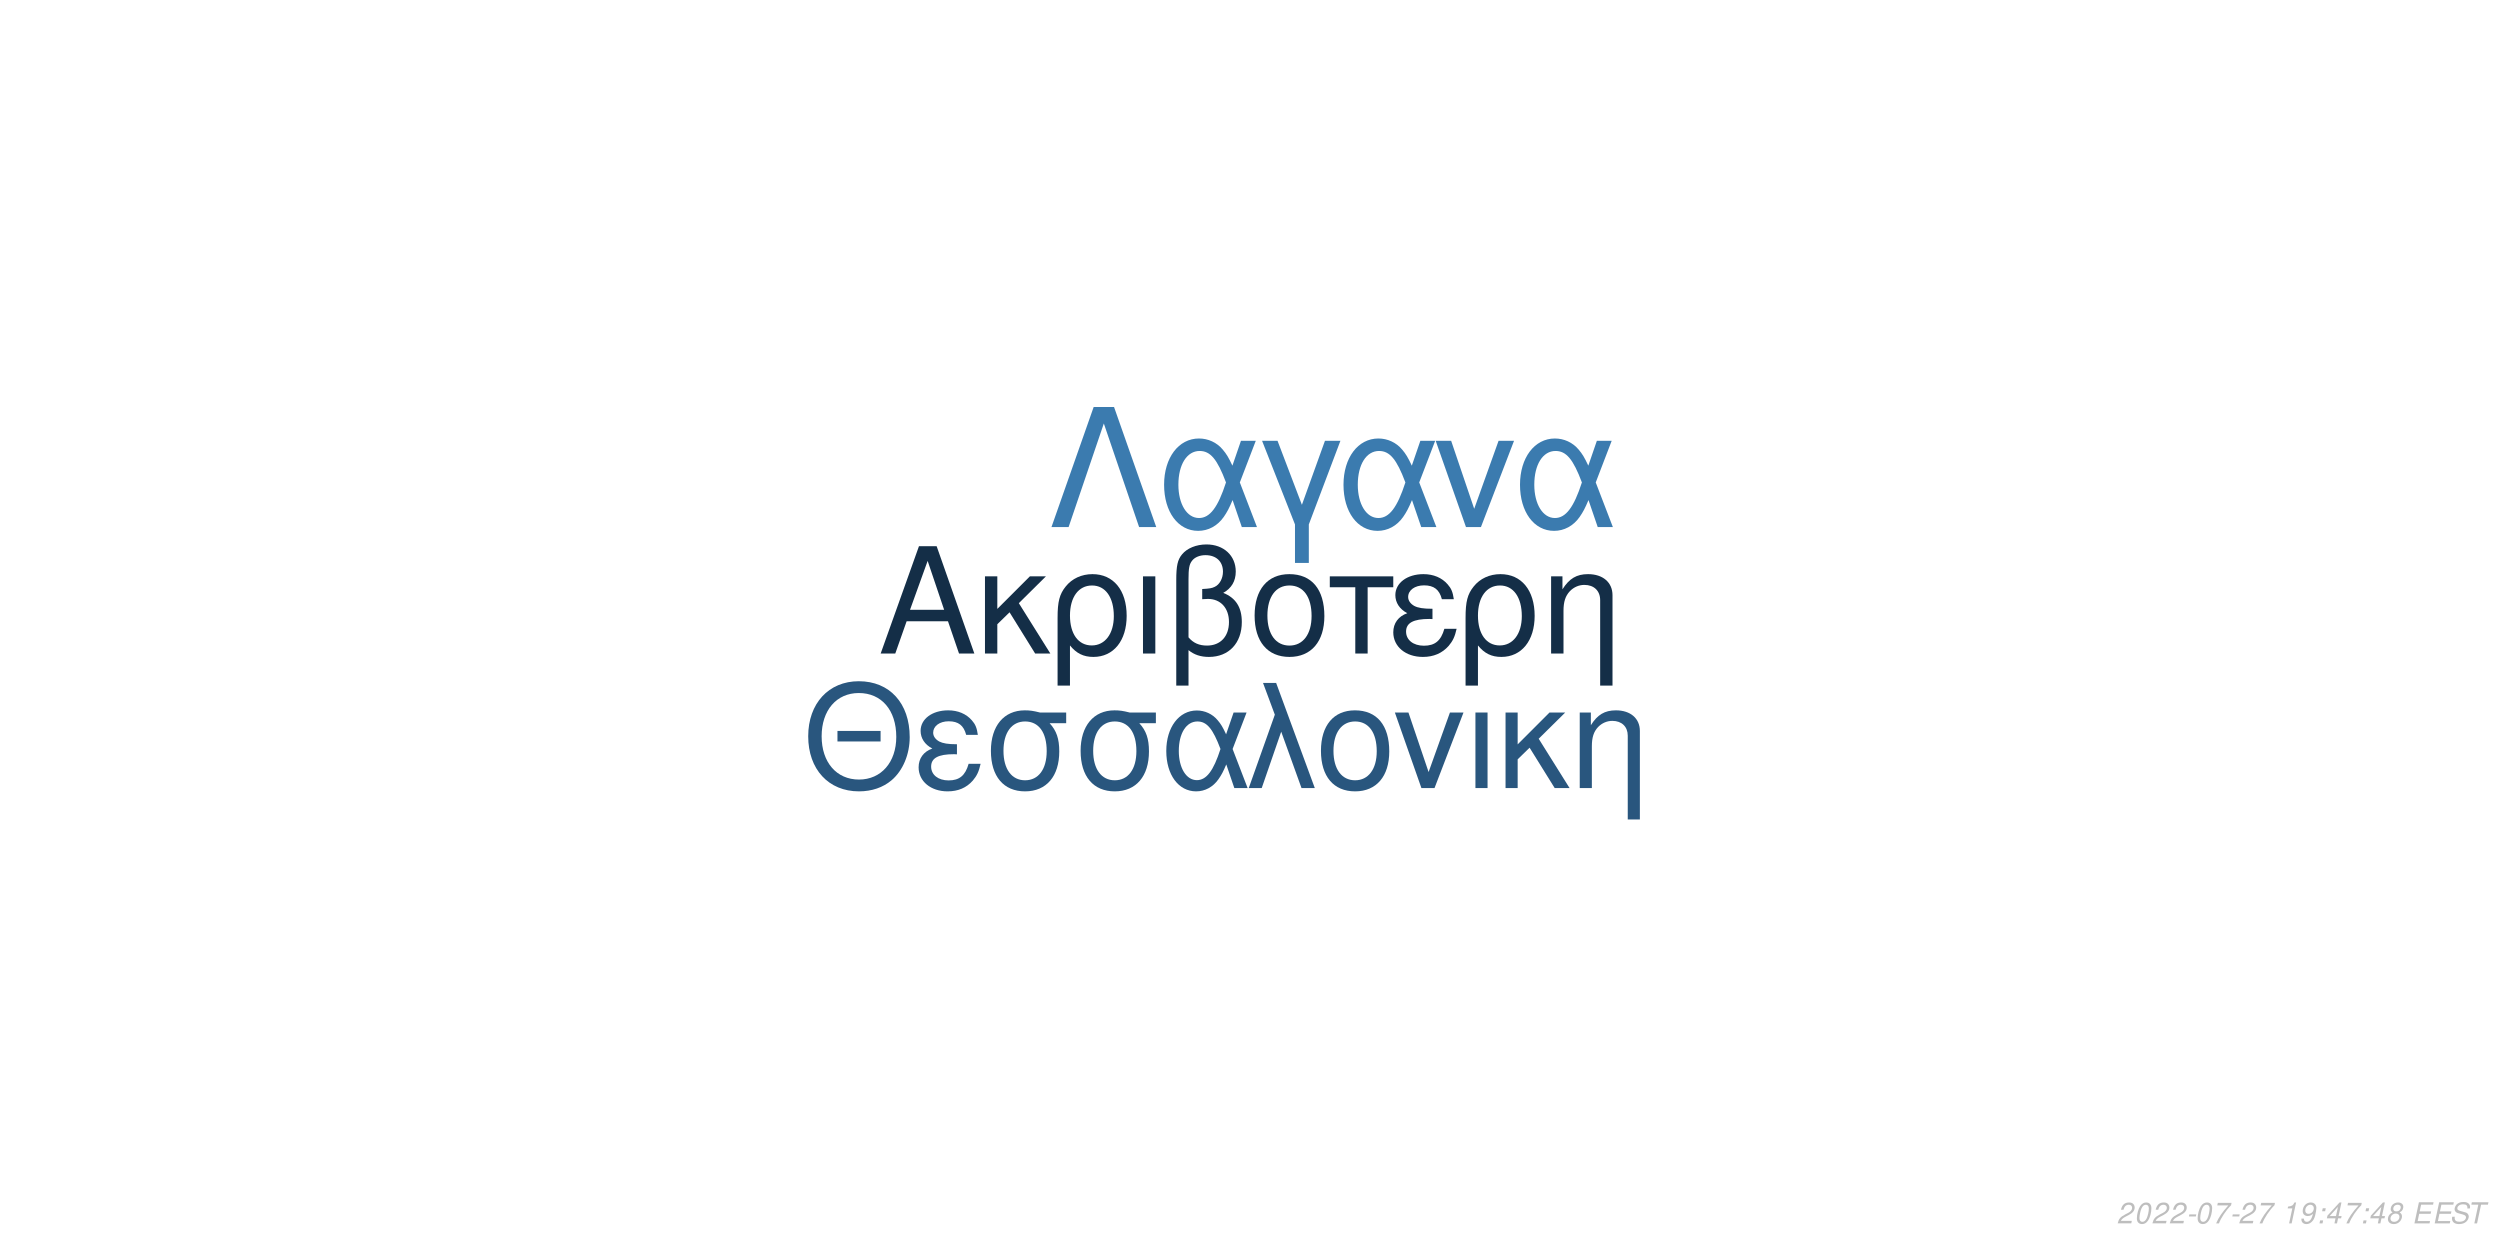
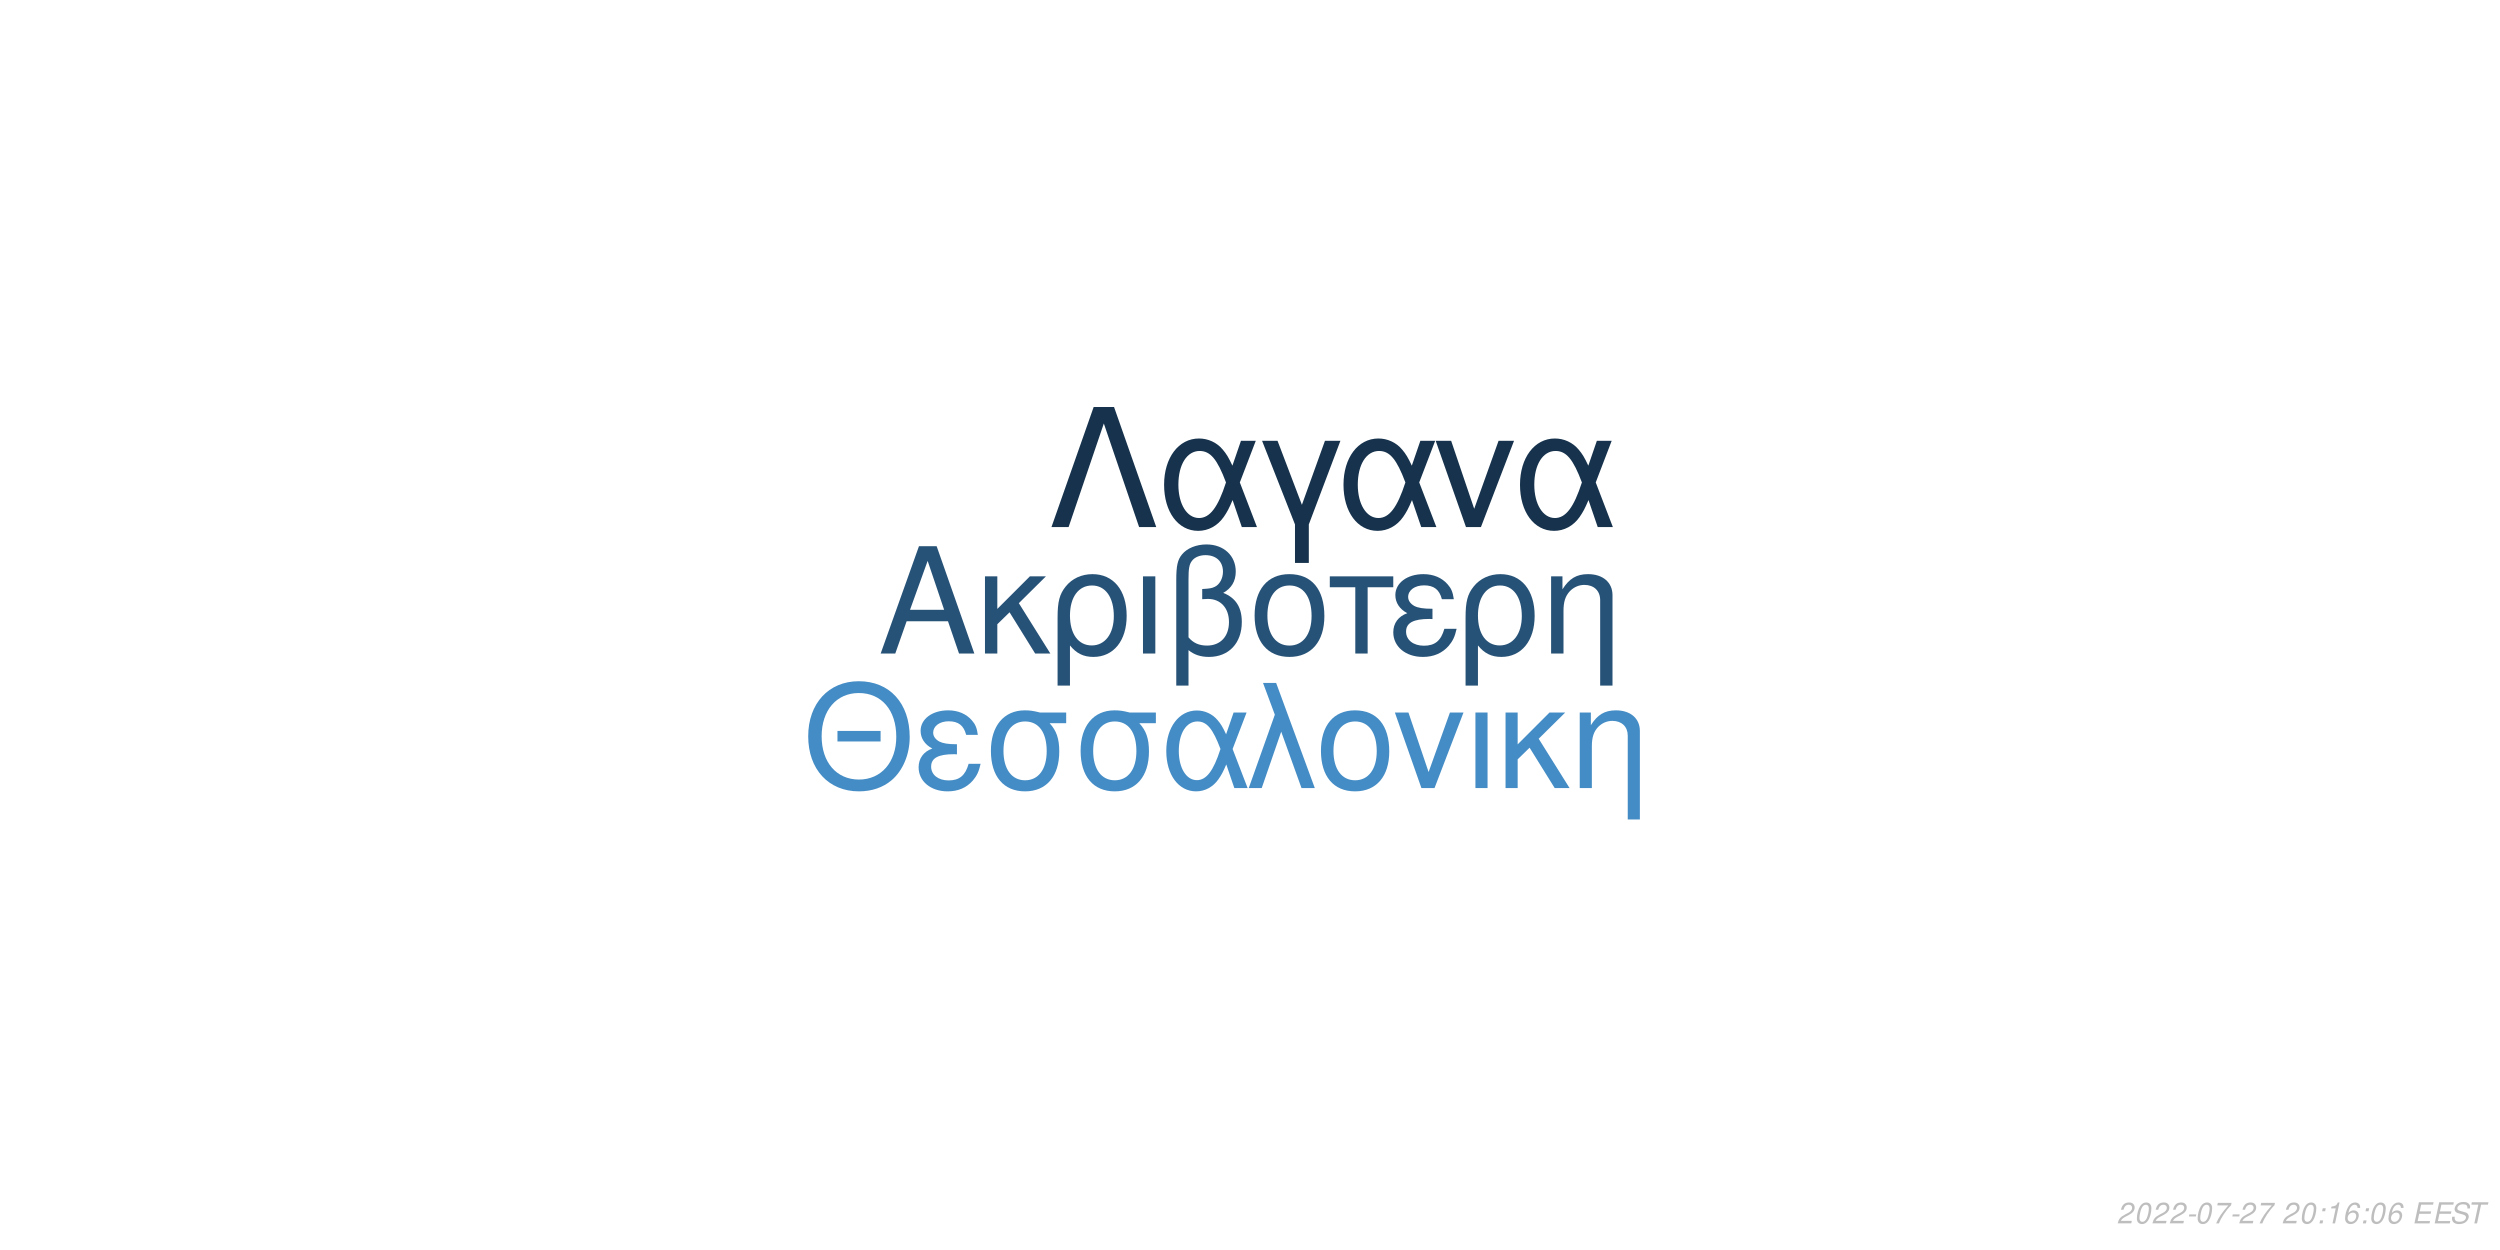
<svg xmlns="http://www.w3.org/2000/svg" xmlns:xlink="http://www.w3.org/1999/xlink" width="864pt" height="432pt" viewBox="0 0 864 432" version="1.1">
  <defs>
    <g>
      <symbol overflow="visible" id="glyph0-0">
        <path style="stroke:none;" d="" />
      </symbol>
      <symbol overflow="visible" id="glyph0-1">
        <path style="stroke:none;" d="M 24.125 -11.141 L 27.938 0 L 33.234 0 L 20.203 -37.094 L 14.094 -37.094 L 0.859 0 L 5.906 0 L 9.828 -11.141 Z M 22.797 -15.109 L 11 -15.109 L 17.094 -32.016 Z M 22.797 -15.109 " />
      </symbol>
      <symbol overflow="visible" id="glyph0-2">
        <path style="stroke:none;" d="M 7.172 -15.422 L 7.172 -26.672 L 2.906 -26.672 L 2.906 0 L 7.172 0 L 7.172 -10.125 L 11.406 -14.25 L 20.25 0 L 25.5 0 L 14.609 -17.406 L 23.969 -26.672 L 18.422 -26.672 Z M 7.172 -15.422 " />
      </symbol>
      <symbol overflow="visible" id="glyph0-3">
        <path style="stroke:none;" d="M 3 11.094 L 7.281 11.094 L 7.281 -2.797 C 9.516 -0.047 11.953 1.172 15.375 1.172 C 22.344 1.172 26.875 -4.422 26.875 -13.031 C 26.875 -21.891 22.297 -27.438 15.062 -27.438 C 11.297 -27.438 7.984 -25.906 5.797 -23.156 C 3.672 -20.516 3 -17.969 3 -12.359 Z M 14.906 -23.516 C 19.547 -23.516 22.438 -19.438 22.438 -12.922 C 22.438 -6.812 19.391 -2.797 14.812 -2.797 C 10.172 -2.797 7.281 -6.766 7.281 -13.125 C 7.281 -19.484 10.234 -23.516 14.906 -23.516 Z M 14.906 -23.516 " />
      </symbol>
      <symbol overflow="visible" id="glyph0-4">
        <path style="stroke:none;" d="M 3.516 0 L 7.781 0 L 7.781 -26.672 L 3.516 -26.672 Z M 3.516 0 " />
      </symbol>
      <symbol overflow="visible" id="glyph0-5">
        <path style="stroke:none;" d="M 4.016 11.094 L 8.25 11.094 L 8.25 -1.172 C 10.172 0.406 12.422 1.172 15.312 1.172 C 22.188 1.172 26.672 -3.609 26.672 -10.891 C 26.672 -15.984 24.578 -19.234 20.25 -20.969 C 23.109 -22.547 24.578 -25.031 24.578 -28.344 C 24.578 -33.844 20.406 -37.703 14.453 -37.703 C 10.938 -37.703 7.734 -36.391 6 -34.25 C 4.484 -32.422 4.016 -30.328 4.016 -25.391 Z M 8.25 -25.656 C 8.25 -29.359 8.5 -30.844 9.469 -32.062 C 10.375 -33.281 12.156 -34 14.094 -34 C 17.812 -34 20.156 -31.812 20.156 -28.297 C 20.156 -25.953 18.984 -23.812 17.297 -23.047 C 16.281 -22.547 15.469 -22.438 12.984 -22.297 L 12.984 -18.781 C 13.734 -18.828 14.344 -18.875 14.969 -18.875 C 19.344 -18.875 22.234 -15.719 22.234 -10.891 C 22.234 -5.906 19.281 -2.75 14.656 -2.75 C 11.953 -2.75 9.922 -3.609 8.25 -5.594 Z M 8.25 -25.656 " />
      </symbol>
      <symbol overflow="visible" id="glyph0-6">
        <path style="stroke:none;" d="M 14.094 -27.438 C 6.562 -27.438 2.094 -22.094 2.094 -13.125 C 2.094 -4.125 6.562 1.172 14.141 1.172 C 21.672 1.172 26.203 -4.172 26.203 -12.922 C 26.203 -22.188 21.828 -27.438 14.094 -27.438 Z M 14.141 -23.516 C 18.938 -23.516 21.781 -19.594 21.781 -12.984 C 21.781 -6.672 18.828 -2.75 14.141 -2.75 C 9.422 -2.75 6.516 -6.672 6.516 -13.125 C 6.516 -19.594 9.422 -23.516 14.141 -23.516 Z M 14.141 -23.516 " />
      </symbol>
      <symbol overflow="visible" id="glyph0-7">
        <path style="stroke:none;" d="M 7.891 0 L 12.156 0 L 12.156 -22.906 L 21.016 -22.906 L 21.016 -26.672 L -0.922 -26.672 L -0.922 -22.906 L 7.891 -22.906 Z M 7.891 0 " />
      </symbol>
      <symbol overflow="visible" id="glyph0-8">
        <path style="stroke:none;" d="M 14.562 -15.469 C 11.344 -15.469 9.562 -15.781 8.297 -16.438 C 6.922 -17.203 6.156 -18.328 6.156 -19.547 C 6.156 -21.891 8.453 -23.562 11.656 -23.562 C 15.062 -23.562 16.953 -22.094 17.812 -18.781 L 21.938 -18.781 C 21.578 -21.266 21.062 -22.5 19.797 -23.922 C 17.812 -26.203 14.906 -27.438 11.453 -27.438 C 5.797 -27.438 1.734 -24.375 1.734 -20.203 C 1.734 -17.609 3.156 -15.375 5.859 -13.938 C 2.797 -12.875 1.016 -10.484 1.016 -7.328 C 1.016 -2.391 5.297 1.172 11.25 1.172 C 14.969 1.172 17.906 -0.109 20.156 -2.641 C 21.578 -4.328 22.297 -5.797 22.906 -8.547 L 18.672 -8.547 C 17.5 -4.422 15.422 -2.703 11.609 -2.703 C 7.938 -2.703 5.438 -4.688 5.438 -7.578 C 5.438 -10.578 7.938 -11.953 13.484 -11.953 C 13.641 -11.953 14.094 -11.953 14.562 -11.906 Z M 14.562 -15.469 " />
      </symbol>
      <symbol overflow="visible" id="glyph0-9">
        <path style="stroke:none;" d="M 3.562 -26.672 L 3.562 0 L 7.844 0 L 7.844 -14.703 C 7.844 -17.906 8.5 -19.891 10.031 -21.531 C 11.406 -22.953 13.188 -23.719 15.062 -23.719 C 18.375 -23.719 20.516 -21.672 20.516 -18.469 L 20.516 11.094 L 24.781 11.094 L 24.781 -20.156 C 24.781 -24.578 21.469 -27.438 16.328 -27.438 C 12.359 -27.438 9.828 -25.906 7.484 -22.188 L 7.484 -26.672 Z M 3.562 -26.672 " />
      </symbol>
      <symbol overflow="visible" id="glyph1-0">
        <path style="stroke:none;" d="" />
      </symbol>
      <symbol overflow="visible" id="glyph1-1">
        <path style="stroke:none;" d="M 26.859 -19.734 L 11.953 -19.734 L 11.953 -16.094 L 26.859 -16.094 Z M 19.328 -36.922 C 8.922 -36.922 1.844 -29.25 1.844 -17.891 C 1.844 -6.484 8.875 1.141 19.391 1.141 C 23.812 1.141 27.703 -0.203 30.641 -2.688 C 34.578 -6.031 36.922 -11.656 36.922 -17.594 C 36.922 -29.297 30 -36.922 19.328 -36.922 Z M 19.328 -32.844 C 27.203 -32.844 32.281 -26.906 32.281 -17.688 C 32.281 -8.922 27.062 -2.938 19.391 -2.938 C 11.609 -2.938 6.484 -8.922 6.484 -17.891 C 6.484 -26.859 11.609 -32.844 19.328 -32.844 Z M 19.328 -32.844 " />
      </symbol>
      <symbol overflow="visible" id="glyph1-2">
        <path style="stroke:none;" d="M 14.25 -15.141 C 11.109 -15.141 9.375 -15.453 8.125 -16.094 C 6.781 -16.844 6.031 -17.938 6.031 -19.141 C 6.031 -21.422 8.266 -23.078 11.406 -23.078 C 14.75 -23.078 16.594 -21.625 17.438 -18.391 L 21.469 -18.391 C 21.125 -20.828 20.625 -22.031 19.391 -23.422 C 17.438 -25.656 14.594 -26.859 11.219 -26.859 C 5.688 -26.859 1.688 -23.875 1.688 -19.781 C 1.688 -17.234 3.094 -15.047 5.734 -13.656 C 2.734 -12.609 1 -10.266 1 -7.172 C 1 -2.344 5.188 1.141 11.016 1.141 C 14.656 1.141 17.547 -0.094 19.734 -2.594 C 21.125 -4.234 21.828 -5.688 22.422 -8.375 L 18.281 -8.375 C 17.141 -4.328 15.094 -2.641 11.359 -2.641 C 7.766 -2.641 5.328 -4.578 5.328 -7.422 C 5.328 -10.359 7.766 -11.703 13.203 -11.703 C 13.359 -11.703 13.797 -11.703 14.25 -11.656 Z M 14.25 -15.141 " />
      </symbol>
      <symbol overflow="visible" id="glyph1-3">
        <path style="stroke:none;" d="M 29 -26.109 L 19.938 -26.109 C 17.594 -26.703 16.438 -26.859 14.703 -26.859 C 7.469 -26.859 2.984 -21.469 2.984 -12.859 C 2.984 -4.031 7.375 1.141 14.797 1.141 C 22.172 1.141 26.609 -4.078 26.609 -12.656 C 26.609 -17.047 25.656 -19.828 23.266 -22.422 L 29 -22.422 Z M 14.797 -23.016 C 19.531 -23.016 22.266 -19.234 22.266 -12.75 C 22.266 -6.531 19.438 -2.688 14.797 -2.688 C 10.172 -2.688 7.328 -6.531 7.328 -12.859 C 7.328 -19.188 10.172 -23.016 14.797 -23.016 Z M 14.797 -23.016 " />
      </symbol>
      <symbol overflow="visible" id="glyph1-4">
        <path style="stroke:none;" d="M 29.344 -26.109 L 24.859 -26.109 L 22.266 -18.578 C 21.125 -21.031 20.484 -22.125 19.328 -23.469 C 17.547 -25.609 14.906 -26.812 12.156 -26.812 C 5.984 -26.812 1.594 -20.984 1.594 -12.812 C 1.594 -4.578 5.828 1.141 11.906 1.141 C 14.953 1.141 17.734 -0.344 19.625 -3.047 C 20.672 -4.531 21.281 -5.688 22.328 -8.172 L 25.109 0 L 29.703 0 L 24.516 -13.5 Z M 20.328 -13.5 C 17.891 -5.922 15.453 -2.734 12.156 -2.734 C 8.516 -2.734 5.922 -6.922 5.922 -12.812 C 5.922 -18.938 8.516 -23.016 12.359 -23.016 C 15.594 -23.016 17.688 -20.531 20.328 -13.5 Z M 20.328 -13.5 " />
      </symbol>
      <symbol overflow="visible" id="glyph1-5">
        <path style="stroke:none;" d="M 1.094 0 L 5.578 0 L 12.312 -19.484 L 19.328 0 L 23.922 0 L 10.562 -36.328 L 6.031 -36.328 L 10.109 -25.359 Z M 1.094 0 " />
      </symbol>
      <symbol overflow="visible" id="glyph1-6">
        <path style="stroke:none;" d="M 13.797 -26.859 C 6.422 -26.859 2.047 -21.625 2.047 -12.859 C 2.047 -4.031 6.422 1.141 13.859 1.141 C 21.234 1.141 25.656 -4.078 25.656 -12.656 C 25.656 -21.719 21.375 -26.859 13.797 -26.859 Z M 13.859 -23.016 C 18.531 -23.016 21.328 -19.188 21.328 -12.703 C 21.328 -6.531 18.438 -2.688 13.859 -2.688 C 9.219 -2.688 6.375 -6.531 6.375 -12.859 C 6.375 -19.188 9.219 -23.016 13.859 -23.016 Z M 13.859 -23.016 " />
      </symbol>
      <symbol overflow="visible" id="glyph1-7">
        <path style="stroke:none;" d="M 14.297 0 L 24.312 -26.109 L 19.625 -26.109 L 12.25 -5.531 L 5.281 -26.109 L 0.594 -26.109 L 9.766 0 Z M 14.297 0 " />
      </symbol>
      <symbol overflow="visible" id="glyph1-8">
        <path style="stroke:none;" d="M 3.438 0 L 7.625 0 L 7.625 -26.109 L 3.438 -26.109 Z M 3.438 0 " />
      </symbol>
      <symbol overflow="visible" id="glyph1-9">
        <path style="stroke:none;" d="M 7.031 -15.094 L 7.031 -26.109 L 2.844 -26.109 L 2.844 0 L 7.031 0 L 7.031 -9.922 L 11.156 -13.953 L 19.828 0 L 24.969 0 L 14.297 -17.047 L 23.469 -26.109 L 18.031 -26.109 Z M 7.031 -15.094 " />
      </symbol>
      <symbol overflow="visible" id="glyph1-10">
        <path style="stroke:none;" d="M 3.484 -26.109 L 3.484 0 L 7.672 0 L 7.672 -14.406 C 7.672 -17.547 8.328 -19.484 9.812 -21.078 C 11.156 -22.469 12.906 -23.219 14.75 -23.219 C 17.984 -23.219 20.078 -21.234 20.078 -18.094 L 20.078 10.859 L 24.266 10.859 L 24.266 -19.734 C 24.266 -24.062 21.031 -26.859 16 -26.859 C 12.109 -26.859 9.609 -25.359 7.328 -21.719 L 7.328 -26.109 Z M 3.484 -26.109 " />
      </symbol>
      <symbol overflow="visible" id="glyph2-0">
        <path style="stroke:none;" d="" />
      </symbol>
      <symbol overflow="visible" id="glyph2-1">
        <path style="stroke:none;" d="M 22.531 -41.484 L 15.484 -41.484 L 0.906 0 L 6.828 0 L 19 -35.797 L 31.188 0 L 37.109 0 Z M 22.531 -41.484 " />
      </symbol>
      <symbol overflow="visible" id="glyph2-2">
        <path style="stroke:none;" d="M 33.516 -29.812 L 28.391 -29.812 L 25.438 -21.219 C 24.125 -24.016 23.391 -25.266 22.078 -26.797 C 20.031 -29.25 17.016 -30.609 13.891 -30.609 C 6.828 -30.609 1.828 -23.953 1.828 -14.625 C 1.828 -5.234 6.656 1.312 13.594 1.312 C 17.078 1.312 20.266 -0.391 22.422 -3.469 C 23.609 -5.172 24.297 -6.484 25.5 -9.328 L 28.688 0 L 33.922 0 L 28 -15.422 Z M 23.219 -15.422 C 20.422 -6.766 17.641 -3.125 13.891 -3.125 C 9.734 -3.125 6.766 -7.906 6.766 -14.625 C 6.766 -21.625 9.734 -26.297 14.109 -26.297 C 17.812 -26.297 20.203 -23.453 23.219 -15.422 Z M 23.219 -15.422 " />
      </symbol>
      <symbol overflow="visible" id="glyph2-3">
        <path style="stroke:none;" d="M 12.062 12.406 L 16.844 12.406 L 16.844 -0.906 L 27.766 -29.812 L 22.422 -29.812 L 14.453 -7.688 L 6.031 -29.812 L 0.688 -29.812 L 12.062 -0.906 Z M 12.062 12.406 " />
      </symbol>
      <symbol overflow="visible" id="glyph2-4">
        <path style="stroke:none;" d="M 16.328 0 L 27.766 -29.812 L 22.422 -29.812 L 14 -6.312 L 6.031 -29.812 L 0.688 -29.812 L 11.156 0 Z M 16.328 0 " />
      </symbol>
      <symbol overflow="visible" id="glyph3-0">
        <path style="stroke:none;" d="" />
      </symbol>
      <symbol overflow="visible" id="glyph3-1">
        <path style="stroke:none;" d="M 5.234 -0.875 L 1.469 -0.875 C 1.641 -1.375 2.203 -1.891 3.109 -2.344 L 4.234 -2.938 C 5.562 -3.625 6.219 -4.469 6.219 -5.484 C 6.219 -5.938 6.062 -6.359 5.797 -6.656 C 5.469 -7.047 4.984 -7.234 4.312 -7.234 C 2.766 -7.234 1.891 -6.453 1.484 -4.734 L 2.375 -4.734 C 2.484 -5.188 2.609 -5.484 2.797 -5.75 C 3.094 -6.203 3.609 -6.453 4.188 -6.453 C 4.891 -6.453 5.344 -6.031 5.344 -5.375 C 5.344 -4.703 4.859 -4.094 4.016 -3.656 L 2.984 -3.125 C 1.234 -2.188 0.797 -1.656 0.344 -0.016 L 5.047 -0.016 Z M 5.234 -0.875 " />
      </symbol>
      <symbol overflow="visible" id="glyph3-2">
        <path style="stroke:none;" d="M 4.203 -7.234 C 3.375 -7.234 2.688 -6.812 2.125 -5.984 C 1.484 -5.047 0.984 -3.188 0.984 -1.734 C 0.984 -1.109 1.172 -0.562 1.484 -0.266 C 1.797 0.047 2.281 0.234 2.766 0.234 C 3.625 0.234 4.281 -0.156 4.859 -1.016 C 5.516 -1.953 6 -3.797 6 -5.266 C 6 -6.5 5.328 -7.234 4.203 -7.234 Z M 4.094 -6.453 C 4.734 -6.453 5.125 -5.984 5.125 -5.156 C 5.125 -4.203 4.781 -2.625 4.406 -1.812 C 3.984 -0.938 3.516 -0.547 2.875 -0.547 C 2.25 -0.547 1.875 -1.031 1.875 -1.828 C 1.875 -2.797 2.203 -4.344 2.594 -5.203 C 2.984 -6.047 3.453 -6.453 4.094 -6.453 Z M 4.094 -6.453 " />
      </symbol>
      <symbol overflow="visible" id="glyph3-3">
        <path style="stroke:none;" d="M 3.516 -3.125 L 1.125 -3.125 L 0.969 -2.406 L 3.359 -2.406 Z M 3.516 -3.125 " />
      </symbol>
      <symbol overflow="visible" id="glyph3-4">
        <path style="stroke:none;" d="M 6.703 -7.094 L 1.953 -7.094 L 1.766 -6.219 L 5.594 -6.219 C 3.344 -3.688 2.266 -2.109 1.375 0 L 2.344 0 C 3.031 -1.906 4.828 -4.594 6.547 -6.281 Z M 6.703 -7.094 " />
      </symbol>
      <symbol overflow="visible" id="glyph3-5">
        <path style="stroke:none;" d="" />
      </symbol>
      <symbol overflow="visible" id="glyph3-6">
+         <path style="stroke:none;" d="M 2.359 -1.031 L 1.312 -1.031 L 1.094 0 L 2.141 0 Z M 3.266 -5.234 L 2.219 -5.234 L 2 -4.203 L 3.047 -4.203 Z M 3.266 -5.234 " />
+       </symbol>
+       <symbol overflow="visible" id="glyph3-7">
        <path style="stroke:none;" d="M 3.703 -5.188 L 2.594 0 L 3.469 0 L 5.016 -7.234 L 4.438 -7.234 C 3.906 -6.156 3.688 -6.016 2.234 -5.812 L 2.109 -5.188 Z M 3.703 -5.188 " />
      </symbol>
-       <symbol overflow="visible" id="glyph3-7">
-         <path style="stroke:none;" d="M 0.844 -1.656 C 0.844 -1.547 0.844 -1.438 0.844 -1.375 C 0.844 -0.406 1.531 0.234 2.578 0.234 C 3.203 0.234 3.766 0.016 4.297 -0.438 C 4.938 -1 5.312 -1.656 5.594 -2.719 C 5.844 -3.672 6.016 -4.766 6.016 -5.375 C 6.016 -5.844 5.844 -6.328 5.547 -6.656 C 5.203 -7.031 4.703 -7.234 4.062 -7.234 C 2.516 -7.234 1.297 -5.938 1.297 -4.266 C 1.297 -3.203 1.984 -2.547 3.047 -2.547 C 3.484 -2.547 3.953 -2.672 4.281 -2.891 C 4.406 -2.984 4.547 -3.078 4.828 -3.344 C 4.438 -1.484 3.703 -0.547 2.703 -0.547 C 2.109 -0.547 1.719 -0.938 1.719 -1.547 L 1.719 -1.656 Z M 3.953 -6.453 C 4.625 -6.453 5.141 -5.953 5.141 -5.281 C 5.141 -4.188 4.312 -3.312 3.297 -3.312 C 2.594 -3.312 2.172 -3.734 2.172 -4.453 C 2.172 -5.562 2.984 -6.453 3.953 -6.453 Z M 3.953 -6.453 " />
-       </symbol>
      <symbol overflow="visible" id="glyph3-8">
-         <path style="stroke:none;" d="M 2.359 -1.031 L 1.312 -1.031 L 1.094 0 L 2.141 0 Z M 3.266 -5.234 L 2.219 -5.234 L 2 -4.203 L 3.047 -4.203 Z M 3.266 -5.234 " />
+         <path style="stroke:none;" d="M 6.125 -5.344 L 6.141 -5.625 C 6.141 -6.609 5.453 -7.234 4.391 -7.234 C 3.438 -7.234 2.641 -6.719 2.016 -5.703 C 1.422 -4.781 0.938 -2.953 0.938 -1.688 C 0.938 -0.516 1.688 0.234 2.859 0.234 C 3.703 0.234 4.438 -0.156 5 -0.875 C 5.406 -1.422 5.672 -2.156 5.672 -2.766 C 5.672 -3.812 4.969 -4.5 3.906 -4.5 C 3.234 -4.5 2.672 -4.234 2.094 -3.625 C 2.406 -5.375 3.234 -6.453 4.25 -6.453 C 4.703 -6.453 5.062 -6.234 5.172 -5.844 C 5.203 -5.719 5.234 -5.578 5.25 -5.344 Z M 3.656 -3.734 C 4.344 -3.734 4.797 -3.281 4.797 -2.625 C 4.797 -1.469 3.984 -0.547 2.984 -0.547 C 2.297 -0.547 1.812 -1.047 1.812 -1.766 C 1.812 -2.859 2.625 -3.734 3.656 -3.734 Z M 3.656 -3.734 " />
      </symbol>
      <symbol overflow="visible" id="glyph3-9">
-         <path style="stroke:none;" d="M 3.625 -1.75 L 3.266 0 L 4.141 0 L 4.516 -1.75 L 5.562 -1.75 L 5.734 -2.531 L 4.688 -2.531 L 5.688 -7.234 L 5.016 -7.234 L 0.844 -2.672 L 0.641 -1.75 Z M 3.797 -2.531 L 1.594 -2.531 L 4.469 -5.703 Z M 3.797 -2.531 " />
+         <path style="stroke:none;" d="M 2.547 -3.312 L 6.5 -3.312 L 6.688 -4.141 L 2.719 -4.141 L 3.219 -6.469 L 7.344 -6.469 L 7.516 -7.297 L 2.453 -7.297 L 0.906 0 L 6.125 0 L 6.297 -0.812 L 2.016 -0.812 Z M 2.547 -3.312 " />
      </symbol>
      <symbol overflow="visible" id="glyph3-10">
-         <path style="stroke:none;" d="M 4.766 -3.797 C 5.078 -3.969 5.234 -4.078 5.438 -4.234 C 5.812 -4.594 6.062 -5.172 6.062 -5.734 C 6.062 -6.625 5.344 -7.234 4.266 -7.234 C 2.812 -7.234 1.703 -6.219 1.703 -4.875 C 1.703 -4.406 1.875 -4.125 2.359 -3.812 C 1.297 -3.312 0.75 -2.516 0.75 -1.469 C 0.75 -0.438 1.547 0.234 2.812 0.234 C 3.656 0.234 4.359 -0.094 4.938 -0.734 C 5.359 -1.234 5.609 -1.859 5.609 -2.438 C 5.609 -3.047 5.312 -3.516 4.766 -3.797 Z M 4.109 -6.453 C 4.797 -6.453 5.188 -6.125 5.188 -5.578 C 5.188 -5.266 5.062 -4.922 4.859 -4.672 C 4.562 -4.312 4.188 -4.156 3.656 -4.156 C 2.984 -4.156 2.594 -4.453 2.594 -4.984 C 2.594 -5.859 3.203 -6.453 4.109 -6.453 Z M 3.453 -3.406 C 4.234 -3.406 4.734 -2.984 4.734 -2.312 C 4.734 -1.312 3.922 -0.547 2.875 -0.547 C 2.125 -0.547 1.625 -0.969 1.625 -1.625 C 1.625 -2.609 2.438 -3.406 3.453 -3.406 Z M 3.453 -3.406 " />
+         <path style="stroke:none;" d="M 7.062 -5.156 C 7.125 -5.438 7.141 -5.562 7.141 -5.703 C 7.141 -6.156 6.938 -6.594 6.594 -6.891 C 6.188 -7.25 5.656 -7.406 4.875 -7.406 C 3.844 -7.406 3.047 -7.125 2.5 -6.562 C 2.094 -6.141 1.781 -5.438 1.781 -4.922 C 1.781 -4.297 2.219 -3.766 2.891 -3.562 L 4.594 -3.094 C 5.406 -2.859 5.734 -2.578 5.734 -2.094 C 5.734 -1.781 5.547 -1.406 5.266 -1.141 C 4.844 -0.766 4.266 -0.578 3.453 -0.578 C 2.328 -0.578 1.812 -0.984 1.812 -1.906 C 1.812 -2.047 1.812 -2.125 1.844 -2.312 L 0.984 -2.312 C 0.906 -2.062 0.891 -1.906 0.891 -1.688 C 0.891 -0.484 1.797 0.234 3.297 0.234 C 4.359 0.234 5.234 -0.062 5.812 -0.609 C 6.344 -1.078 6.688 -1.797 6.688 -2.375 C 6.688 -2.641 6.609 -2.906 6.453 -3.156 C 6.234 -3.5 5.938 -3.703 5.469 -3.828 L 3.75 -4.312 C 2.984 -4.547 2.734 -4.734 2.734 -5.188 C 2.734 -5.547 2.875 -5.844 3.188 -6.109 C 3.547 -6.438 4.031 -6.594 4.703 -6.594 C 5.266 -6.594 5.688 -6.484 5.906 -6.297 C 6.094 -6.125 6.219 -5.797 6.219 -5.516 C 6.219 -5.422 6.203 -5.344 6.188 -5.156 Z M 7.062 -5.156 " />
      </symbol>
      <symbol overflow="visible" id="glyph3-11">
-         <path style="stroke:none;" d="M 2.547 -3.312 L 6.5 -3.312 L 6.688 -4.141 L 2.719 -4.141 L 3.219 -6.469 L 7.344 -6.469 L 7.516 -7.297 L 2.453 -7.297 L 0.906 0 L 6.125 0 L 6.297 -0.812 L 2.016 -0.812 Z M 2.547 -3.312 " />
-       </symbol>
-       <symbol overflow="visible" id="glyph3-12">
-         <path style="stroke:none;" d="M 7.062 -5.156 C 7.125 -5.438 7.141 -5.562 7.141 -5.703 C 7.141 -6.156 6.938 -6.594 6.594 -6.891 C 6.188 -7.25 5.656 -7.406 4.875 -7.406 C 3.844 -7.406 3.047 -7.125 2.5 -6.562 C 2.094 -6.141 1.781 -5.438 1.781 -4.922 C 1.781 -4.297 2.219 -3.766 2.891 -3.562 L 4.594 -3.094 C 5.406 -2.859 5.734 -2.578 5.734 -2.094 C 5.734 -1.781 5.547 -1.406 5.266 -1.141 C 4.844 -0.766 4.266 -0.578 3.453 -0.578 C 2.328 -0.578 1.812 -0.984 1.812 -1.906 C 1.812 -2.047 1.812 -2.125 1.844 -2.312 L 0.984 -2.312 C 0.906 -2.062 0.891 -1.906 0.891 -1.688 C 0.891 -0.484 1.797 0.234 3.297 0.234 C 4.359 0.234 5.234 -0.062 5.812 -0.609 C 6.344 -1.078 6.688 -1.797 6.688 -2.375 C 6.688 -2.641 6.609 -2.906 6.453 -3.156 C 6.234 -3.5 5.938 -3.703 5.469 -3.828 L 3.75 -4.312 C 2.984 -4.547 2.734 -4.734 2.734 -5.188 C 2.734 -5.547 2.875 -5.844 3.188 -6.109 C 3.547 -6.438 4.031 -6.594 4.703 -6.594 C 5.266 -6.594 5.688 -6.484 5.906 -6.297 C 6.094 -6.125 6.219 -5.797 6.219 -5.516 C 6.219 -5.422 6.203 -5.344 6.188 -5.156 Z M 7.062 -5.156 " />
-       </symbol>
-       <symbol overflow="visible" id="glyph3-13">
        <path style="stroke:none;" d="M 4.938 -6.469 L 7.312 -6.469 L 7.484 -7.297 L 1.75 -7.297 L 1.578 -6.469 L 3.984 -6.469 L 2.609 0 L 3.547 0 Z M 4.938 -6.469 " />
      </symbol>
    </g>
  </defs>
  <g id="surface1">
    <rect x="0" y="0" width="864" height="432" style="fill:rgb(100%,100%,100%);fill-opacity:1;stroke:none;" />
-     <g style="fill:rgb(7.843%,18.039%,27.843%);fill-opacity:1;">
+     <g style="fill:rgb(15.294%,32.157%,46.667%);fill-opacity:1;">
      <use xlink:href="#glyph0-1" x="303.5" y="225.861" />
      <use xlink:href="#glyph0-2" x="337.5" y="225.861" />
      <use xlink:href="#glyph0-3" x="362.5" y="225.861" />
      <use xlink:href="#glyph0-4" x="391.5" y="225.861" />
      <use xlink:href="#glyph0-5" x="402.5" y="225.861" />
      <use xlink:href="#glyph0-6" x="431.5" y="225.861" />
      <use xlink:href="#glyph0-7" x="460.5" y="225.861" />
      <use xlink:href="#glyph0-8" x="480.5" y="225.861" />
      <use xlink:href="#glyph0-3" x="503.5" y="225.861" />
      <use xlink:href="#glyph0-9" x="532.5" y="225.861" />
    </g>
-     <g style="fill:rgb(16.078%,33.725%,49.412%);fill-opacity:1;">
+     <g style="fill:rgb(26.667%,54.902%,77.255%);fill-opacity:1;">
      <use xlink:href="#glyph1-1" x="277.473" y="272.354" />
      <use xlink:href="#glyph1-2" x="316.473" y="272.354" />
      <use xlink:href="#glyph1-3" x="339.473" y="272.354" />
      <use xlink:href="#glyph1-3" x="370.473" y="272.354" />
      <use xlink:href="#glyph1-4" x="401.473" y="272.354" />
      <use xlink:href="#glyph1-5" x="430.473" y="272.354" />
      <use xlink:href="#glyph1-6" x="454.473" y="272.354" />
      <use xlink:href="#glyph1-7" x="481.473" y="272.354" />
      <use xlink:href="#glyph1-8" x="506.473" y="272.354" />
      <use xlink:href="#glyph1-9" x="517.473" y="272.354" />
      <use xlink:href="#glyph1-10" x="542.473" y="272.354" />
    </g>
-     <g style="fill:rgb(23.137%,48.235%,68.627%);fill-opacity:1;">
+     <g style="fill:rgb(8.627%,19.608%,29.804%);fill-opacity:1;">
      <use xlink:href="#glyph2-1" x="362.484" y="182.152" />
      <use xlink:href="#glyph2-2" x="400.484" y="182.152" />
      <use xlink:href="#glyph2-3" x="435.484" y="182.152" />
      <use xlink:href="#glyph2-2" x="462.484" y="182.152" />
      <use xlink:href="#glyph2-4" x="495.484" y="182.152" />
      <use xlink:href="#glyph2-2" x="523.484" y="182.152" />
    </g>
    <g style="fill:rgb(74.51%,74.51%,74.51%);fill-opacity:1;">
      <use xlink:href="#glyph3-1" x="731.52" y="422.81" />
      <use xlink:href="#glyph3-2" x="737.52" y="422.81" />
      <use xlink:href="#glyph3-1" x="743.52" y="422.81" />
      <use xlink:href="#glyph3-1" x="749.52" y="422.81" />
      <use xlink:href="#glyph3-3" x="755.52" y="422.81" />
      <use xlink:href="#glyph3-2" x="758.52" y="422.81" />
      <use xlink:href="#glyph3-4" x="764.52" y="422.81" />
      <use xlink:href="#glyph3-3" x="770.52" y="422.81" />
      <use xlink:href="#glyph3-1" x="773.52" y="422.81" />
      <use xlink:href="#glyph3-4" x="779.52" y="422.81" />
      <use xlink:href="#glyph3-5" x="785.52" y="422.81" />
-       <use xlink:href="#glyph3-6" x="788.52" y="422.81" />
-       <use xlink:href="#glyph3-7" x="794.52" y="422.81" />
-       <use xlink:href="#glyph3-8" x="800.52" y="422.81" />
-       <use xlink:href="#glyph3-9" x="803.52" y="422.81" />
-       <use xlink:href="#glyph3-4" x="809.52" y="422.81" />
-       <use xlink:href="#glyph3-8" x="815.52" y="422.81" />
-       <use xlink:href="#glyph3-9" x="818.52" y="422.81" />
-       <use xlink:href="#glyph3-10" x="824.52" y="422.81" />
+       <use xlink:href="#glyph3-1" x="788.52" y="422.81" />
+       <use xlink:href="#glyph3-2" x="794.52" y="422.81" />
+       <use xlink:href="#glyph3-6" x="800.52" y="422.81" />
+       <use xlink:href="#glyph3-7" x="803.52" y="422.81" />
+       <use xlink:href="#glyph3-8" x="809.52" y="422.81" />
+       <use xlink:href="#glyph3-6" x="815.52" y="422.81" />
+       <use xlink:href="#glyph3-2" x="818.52" y="422.81" />
+       <use xlink:href="#glyph3-8" x="824.52" y="422.81" />
      <use xlink:href="#glyph3-5" x="830.52" y="422.81" />
-       <use xlink:href="#glyph3-11" x="833.52" y="422.81" />
-       <use xlink:href="#glyph3-11" x="840.52" y="422.81" />
-       <use xlink:href="#glyph3-12" x="846.52" y="422.81" />
-       <use xlink:href="#glyph3-13" x="852.52" y="422.81" />
+       <use xlink:href="#glyph3-9" x="833.52" y="422.81" />
+       <use xlink:href="#glyph3-9" x="840.52" y="422.81" />
+       <use xlink:href="#glyph3-10" x="846.52" y="422.81" />
+       <use xlink:href="#glyph3-11" x="852.52" y="422.81" />
    </g>
  </g>
</svg>
